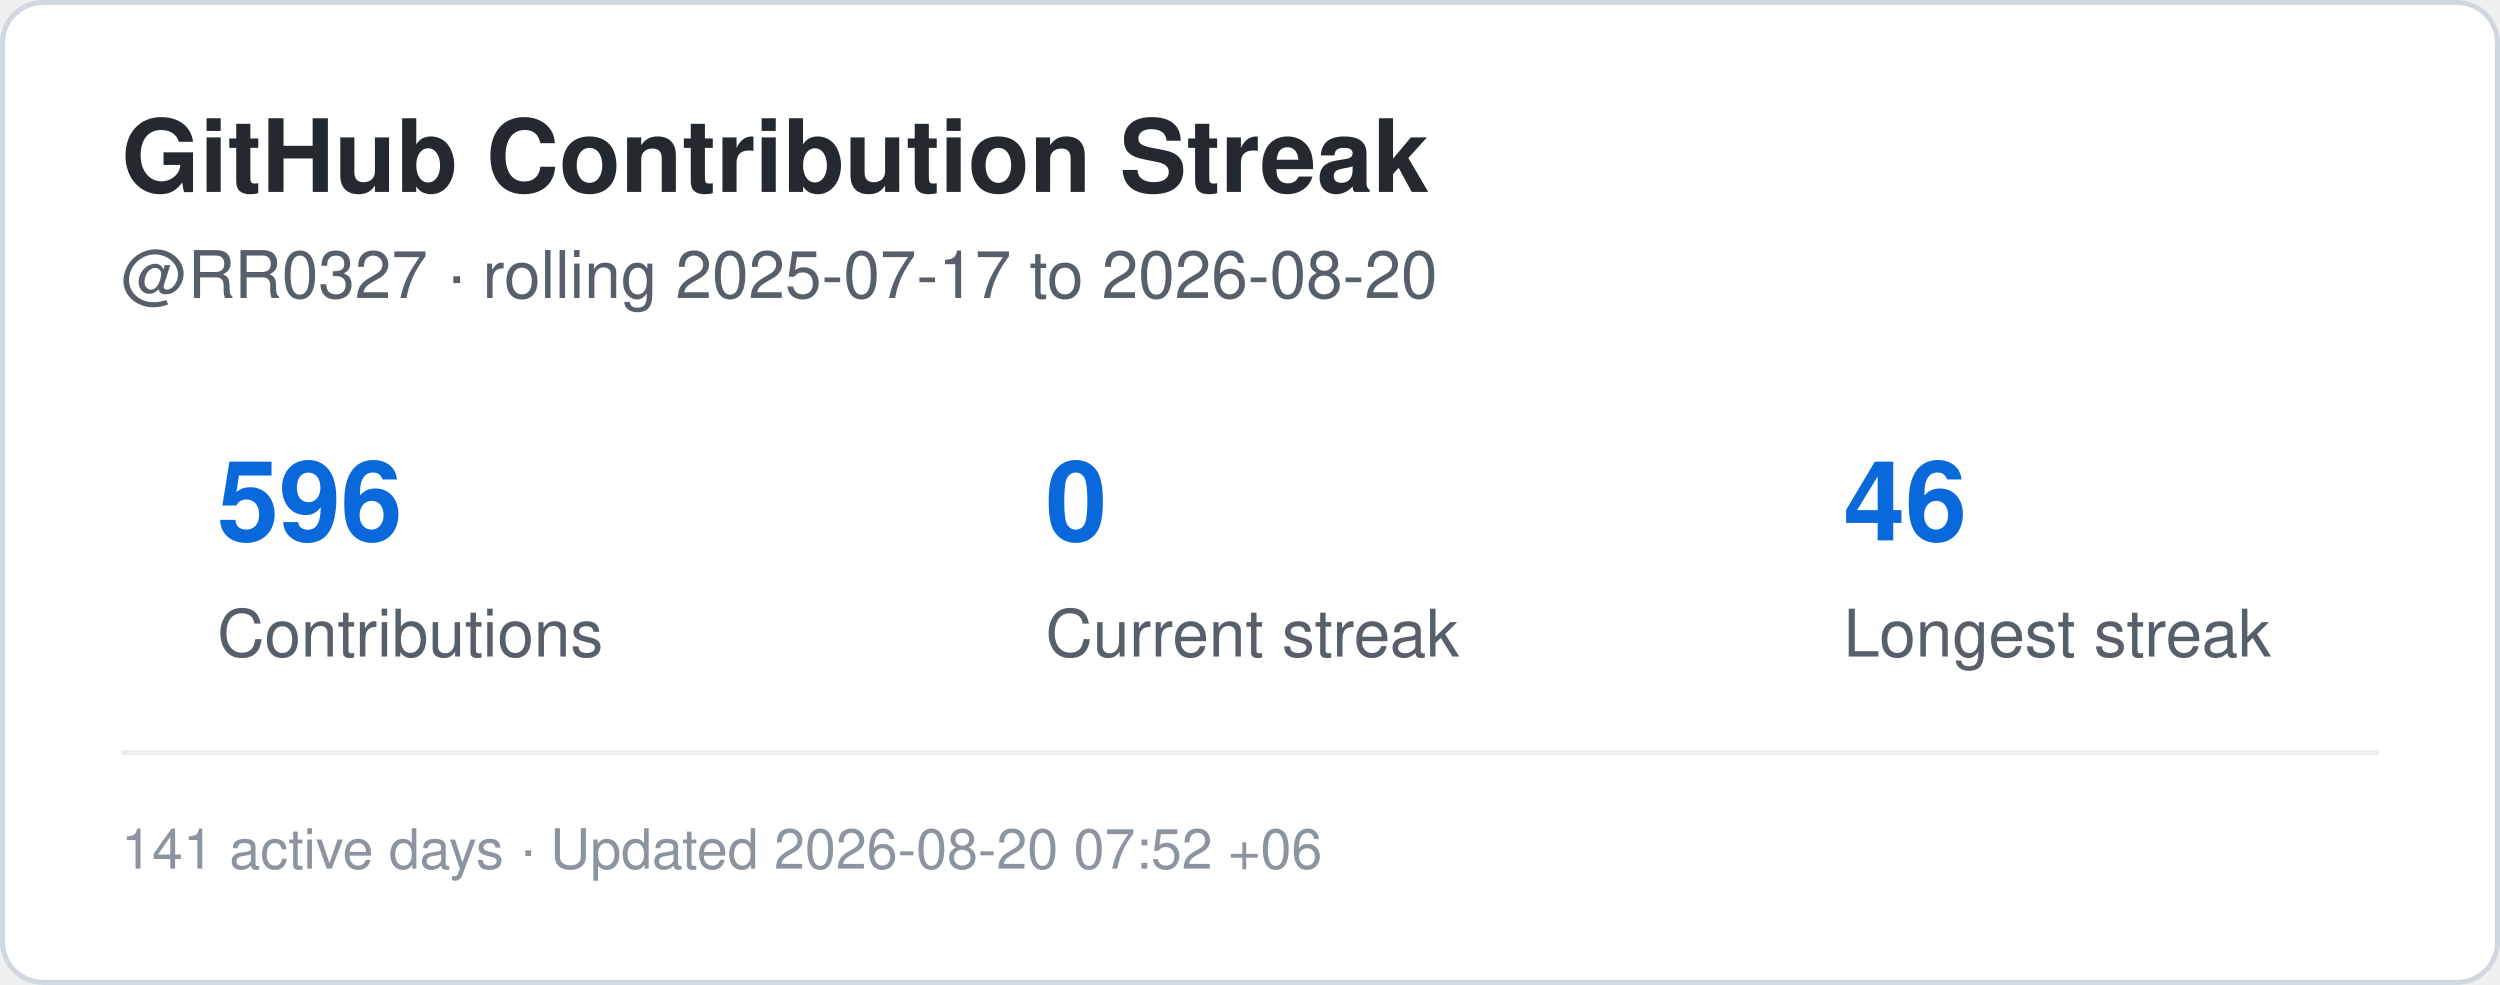
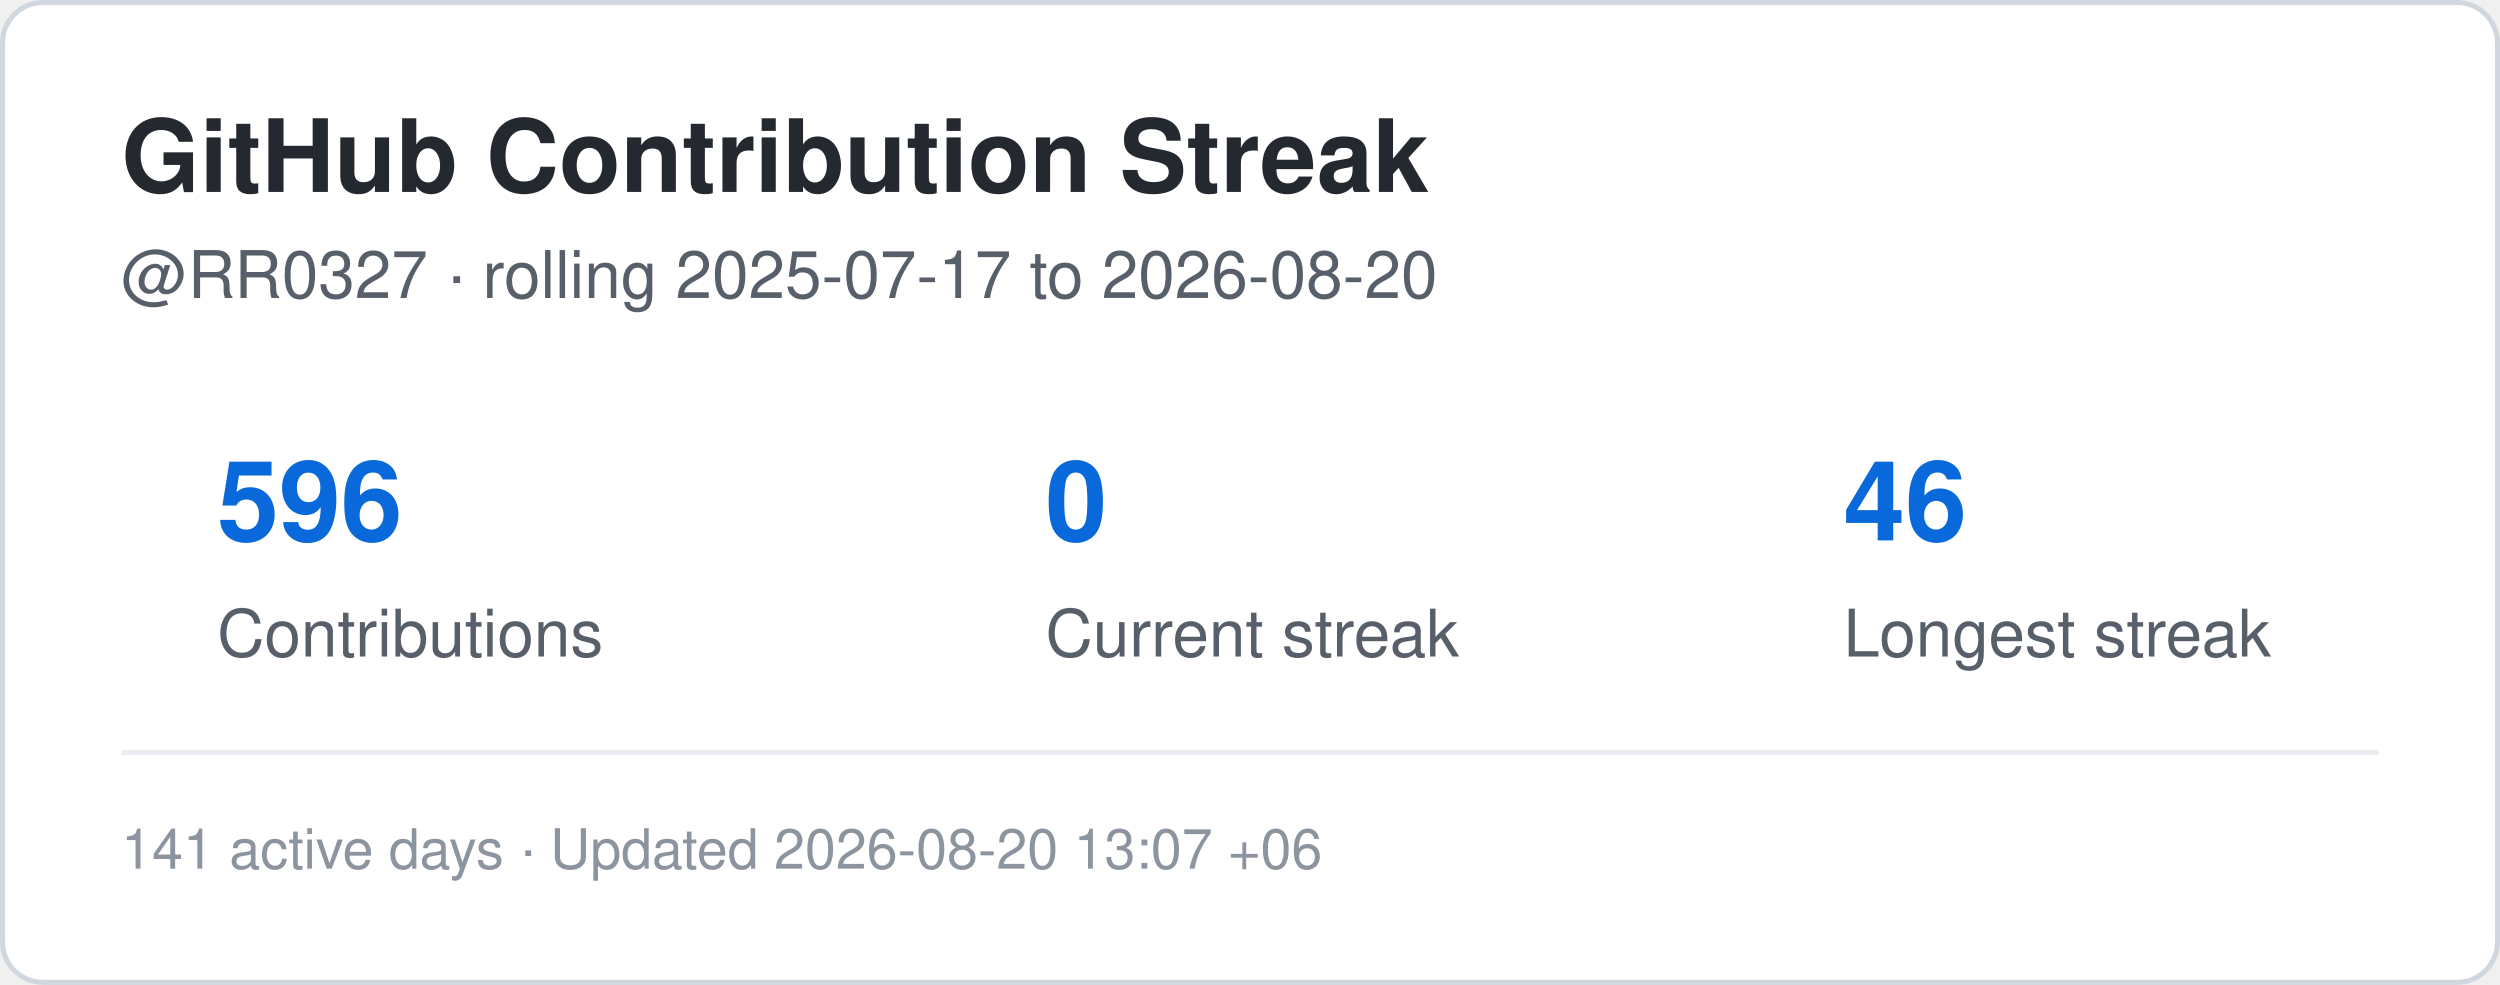
<svg xmlns="http://www.w3.org/2000/svg" width="495" height="195" viewBox="0 0 495 195" role="img" aria-label="Contribution streak for RR0327">
  <rect x="0.5" y="0.5" width="494" height="194" rx="8" fill="#ffffff" stroke="#d0d7de" />
  <style>
    .title {
      font: 700 20px -apple-system,BlinkMacSystemFont,"Segoe UI",Helvetica,Arial,sans-serif;
      fill: #24292f;
    }
    .label {
      font: 500 13px -apple-system,BlinkMacSystemFont,"Segoe UI",Helvetica,Arial,sans-serif;
      fill: #57606a;
    }
    .value {
      font: 700 22px -apple-system,BlinkMacSystemFont,"Segoe UI",Helvetica,Arial,sans-serif;
      fill: #0969da;
    }
    .small {
      font: 400 11px -apple-system,BlinkMacSystemFont,"Segoe UI",Helvetica,Arial,sans-serif;
      fill: #8c959f;
    }
  </style>
  <text x="24" y="38" class="title">GitHub Contribution Streak</text>
  <text x="24" y="59" class="label">
    @RR0327 · rolling 2025-07-17 to 2026-08-20
  </text>
  <text x="43" y="107" class="value">596</text>
  <text x="43" y="130" class="label">Contributions</text>
  <text x="207" y="107" class="value">0</text>
  <text x="207" y="130" class="label">Current streak</text>
  <text x="365" y="107" class="value">46</text>
  <text x="365" y="130" class="label">Longest streak</text>
  <line x1="24" y1="149" x2="471" y2="149" stroke="#eaeef2" />
  <text x="24" y="172" class="small">
-     141 active days · Updated 2026-08-20 07:52 +06
+     141 active days · Updated 2026-08-20 13:07 +06
  </text>
</svg>
